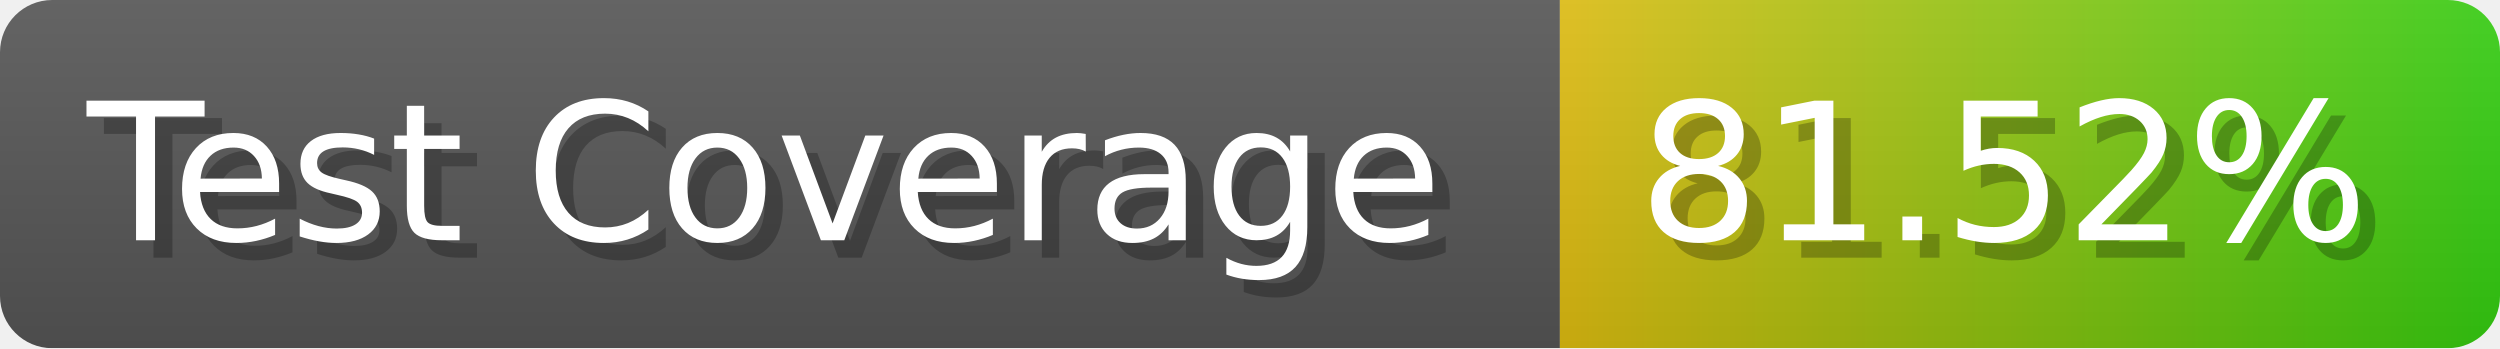
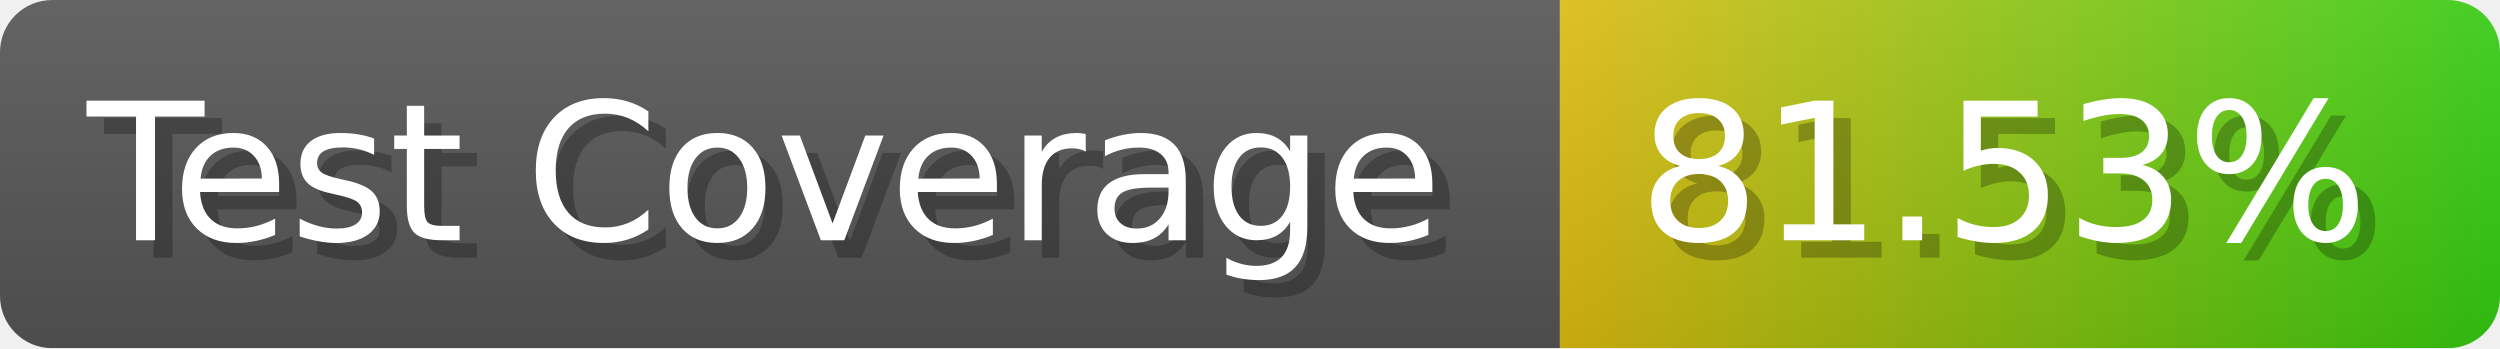
- <svg xmlns="http://www.w3.org/2000/svg" width="143.6" height="20" viewBox="0 0 1436 200" role="img" aria-label="Test Coverage: 81.52%">
+ <svg xmlns="http://www.w3.org/2000/svg" width="143.6" height="20" viewBox="0 0 1436 200" role="img" aria-label="Test Coverage: 81.53%">
  <linearGradient id="a" x2="0" y2="100%">
    <stop offset="0" stop-opacity=".1" stop-color="#EEE" />
    <stop offset="1" stop-opacity=".1" />
  </linearGradient>
  <mask id="m">
    <rect width="1436" height="200" rx="30" fill="#FFF" />
  </mask>
  <g mask="url(#m)">
    <rect width="896" height="200" fill="#555" />
    <rect width="540" height="200" fill="url(#x)" x="896" />
    <rect width="1436" height="200" fill="url(#a)" />
  </g>
  <g aria-hidden="true" fill="#fff" text-anchor="start" font-family="Verdana,DejaVu Sans,sans-serif" font-size="110">
    <text x="60" y="148" textLength="796" fill="#000" opacity="0.25">Test Coverage</text>
    <text x="50" y="138" textLength="796">Test Coverage</text>
-     <text x="951" y="148" textLength="440" fill="#000" opacity="0.25">81.52%</text>
-     <text x="941" y="138" textLength="440">81.52%</text>
+     <text x="951" y="148" textLength="440" fill="#000" opacity="0.25">81.53%</text>
+     <text x="941" y="138" textLength="440">81.53%</text>
  </g>
  <linearGradient id="x" x1="0%" y1="0%" x2="100%" y2="0%">
    <stop offset="0%" style="stop-color:#DB1" />
    <stop offset="100%" style="stop-color:#3C1" />
  </linearGradient>
</svg>
